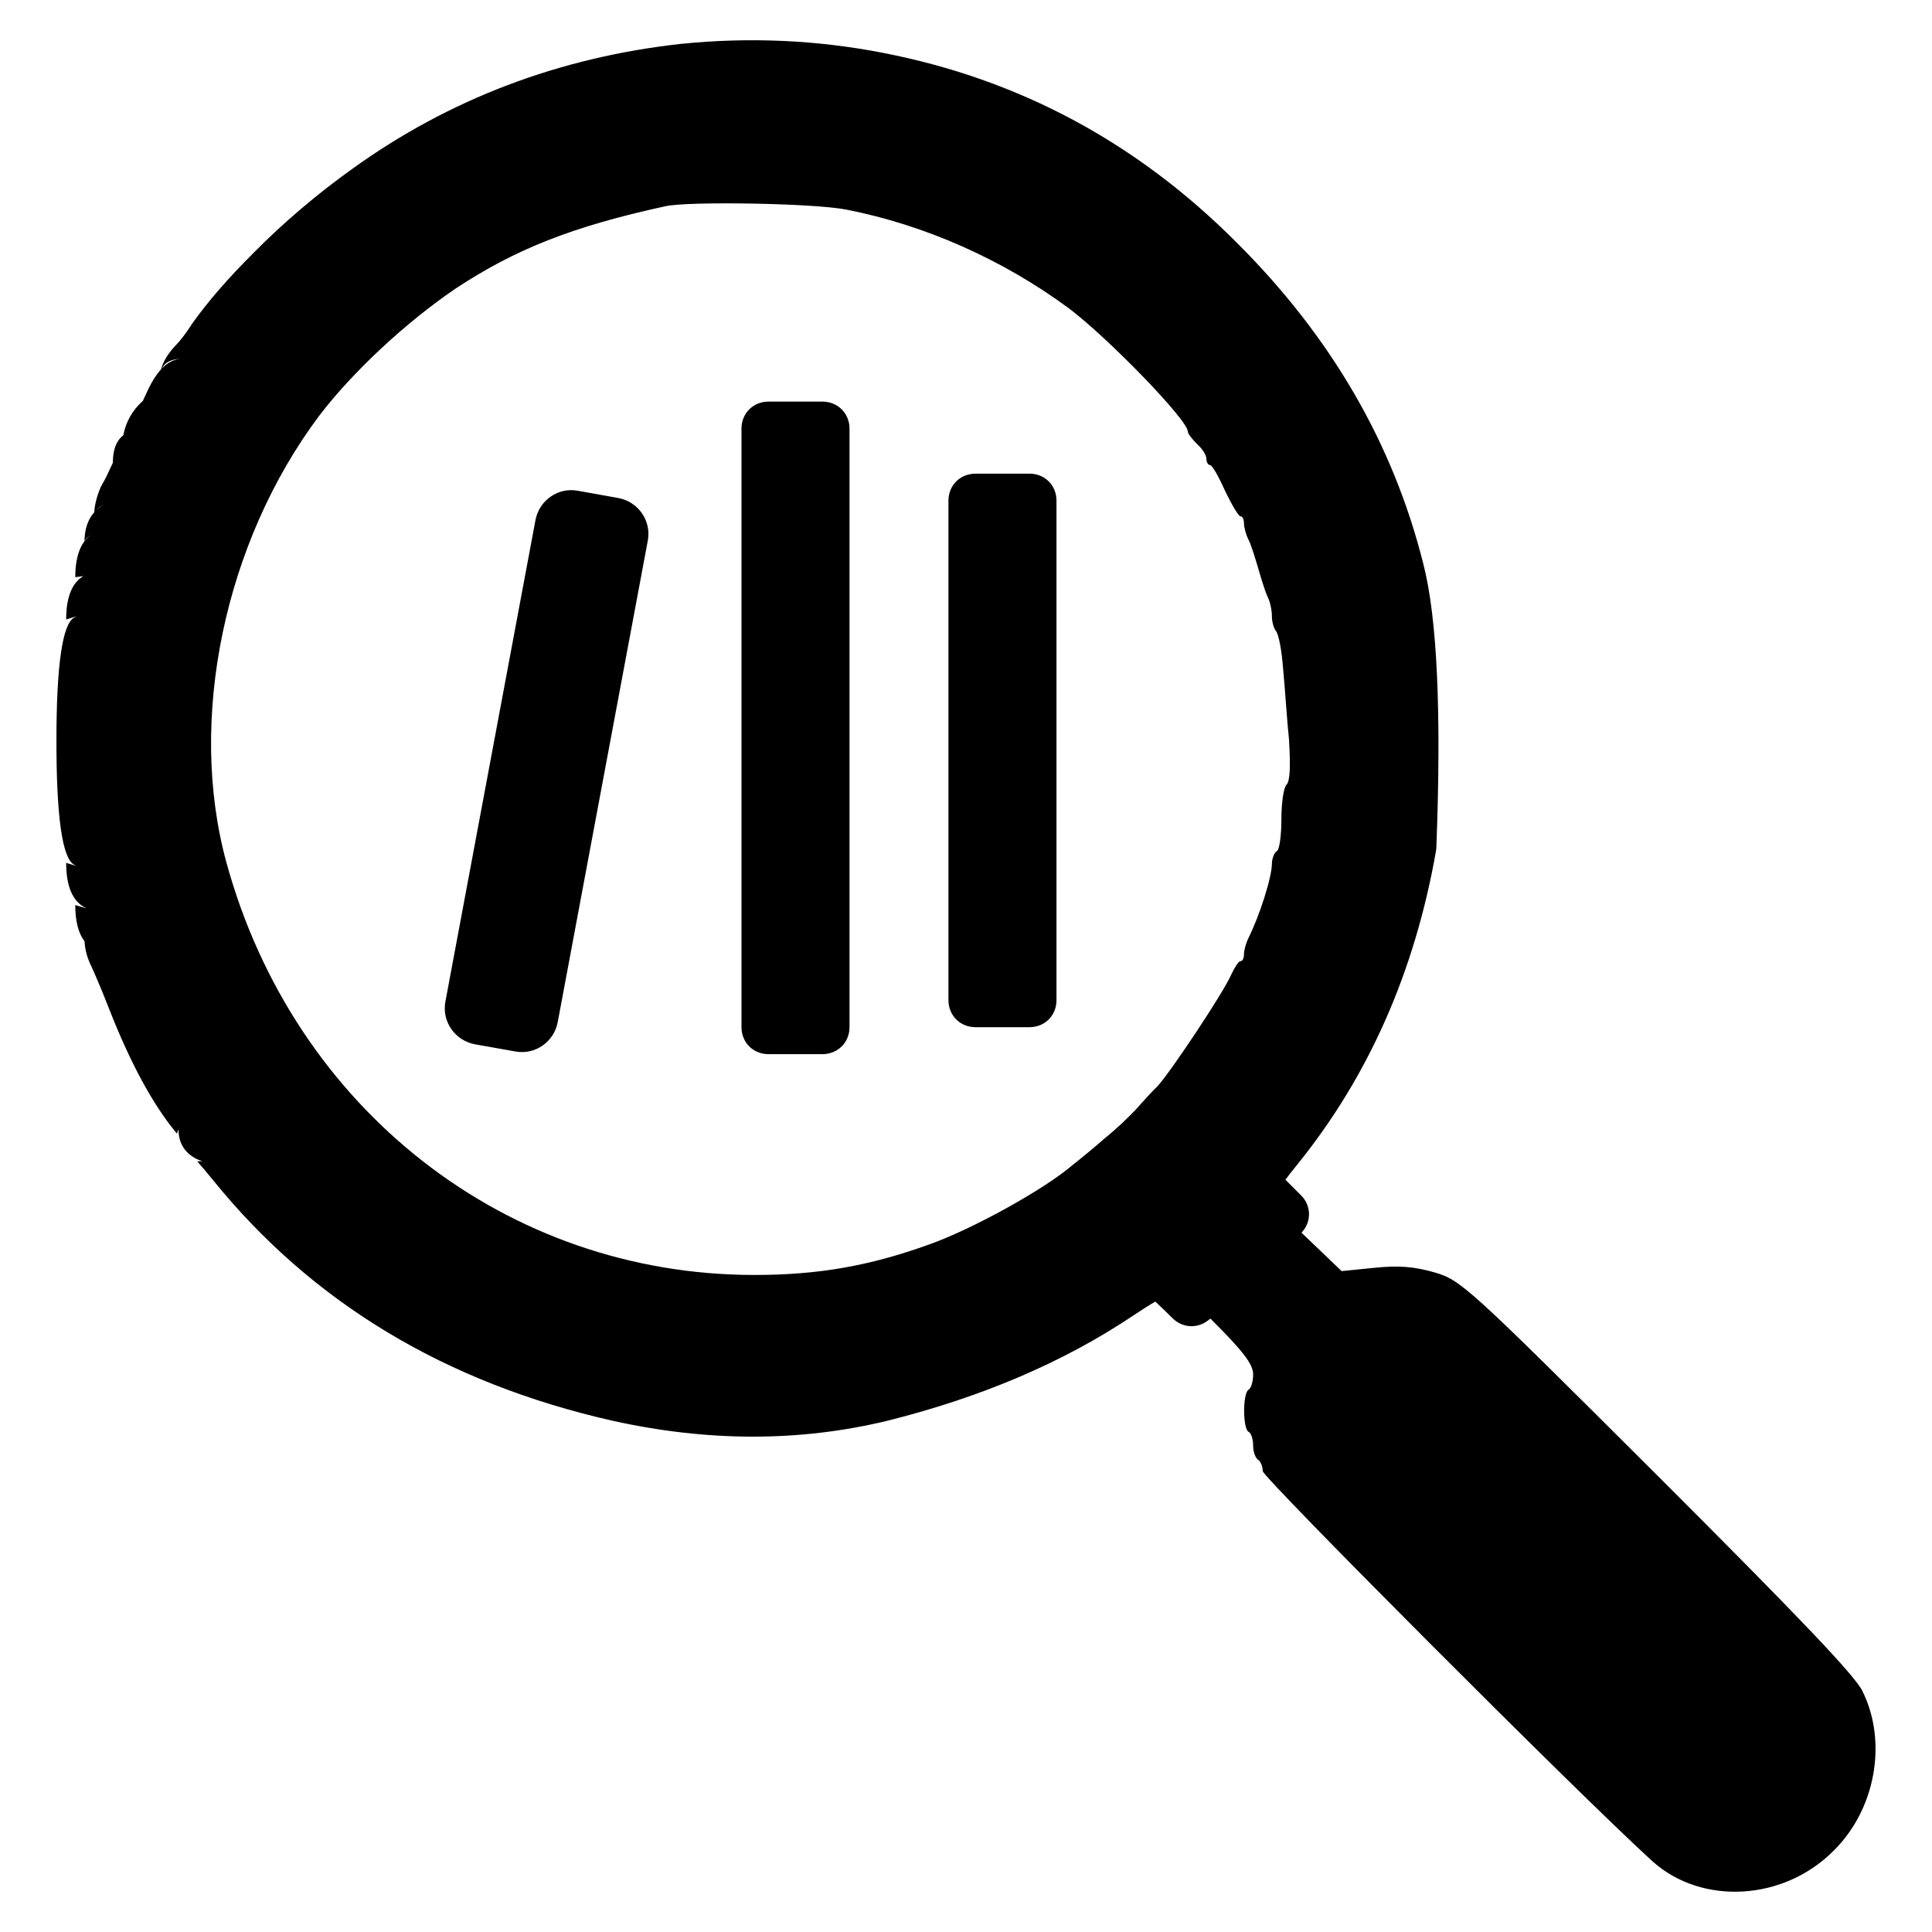
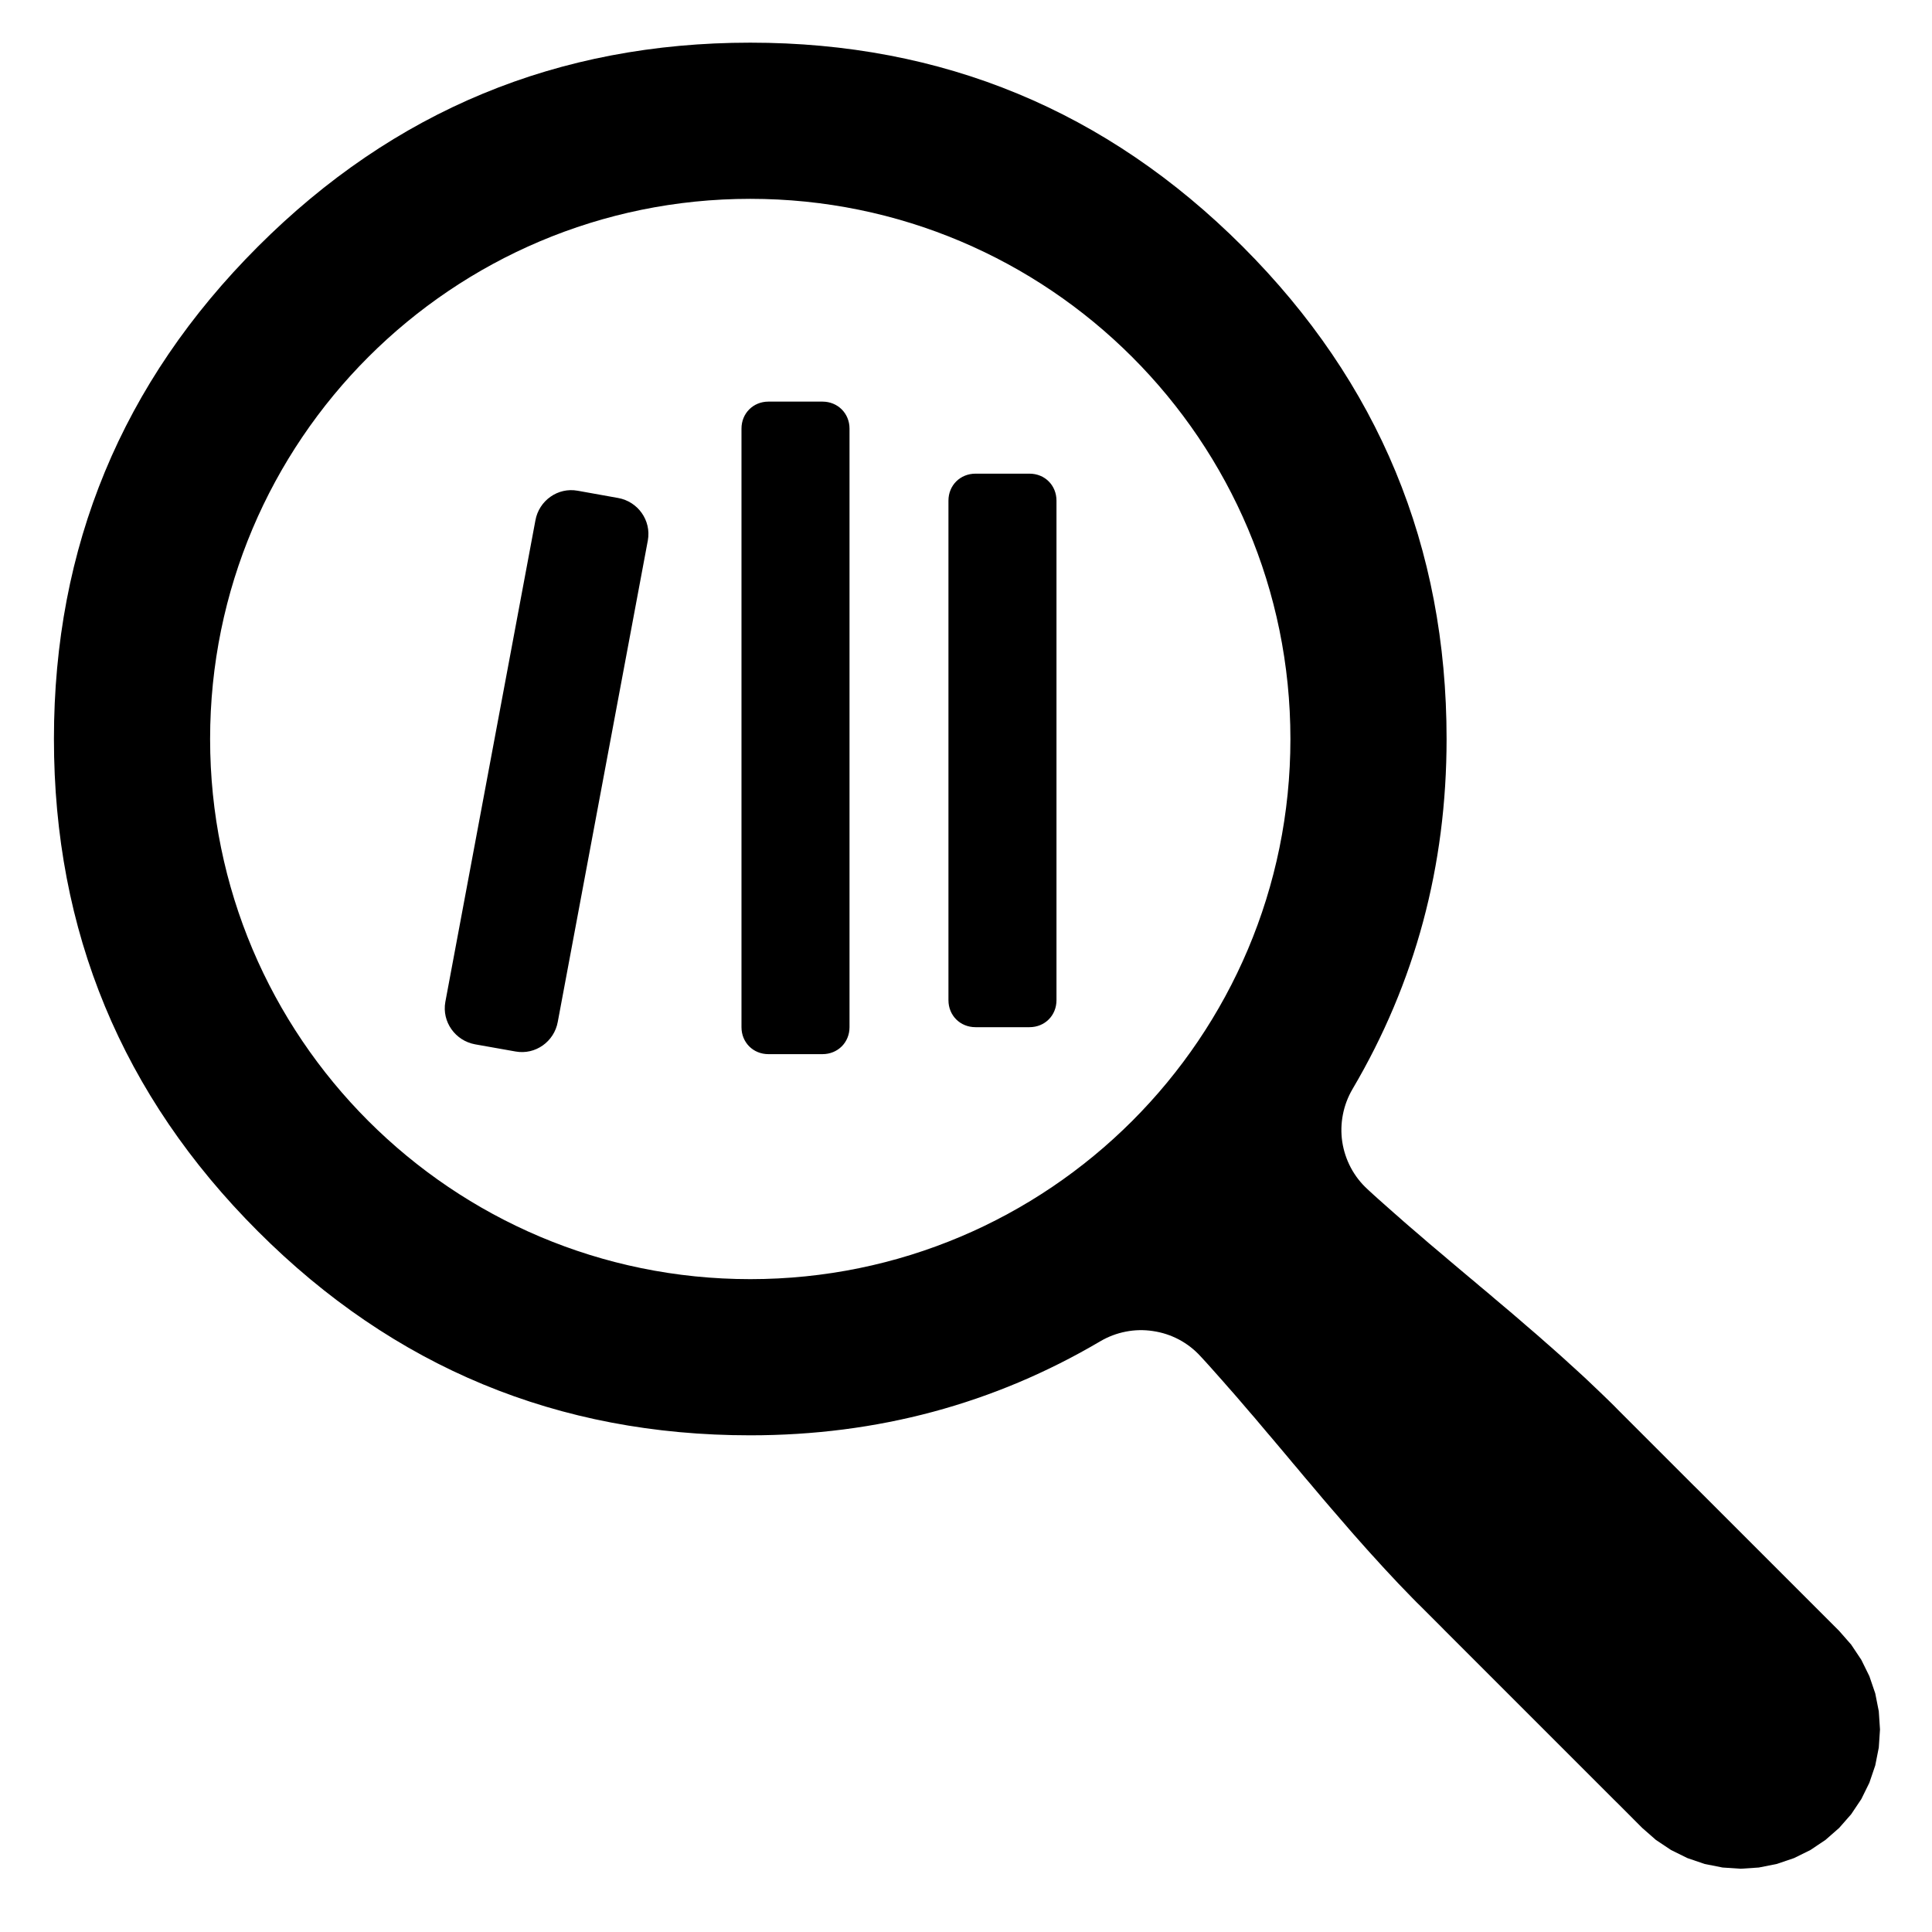
<svg xmlns="http://www.w3.org/2000/svg" width="24" height="24" viewBox="0 0 24 24">
-   <path d="M8.47 0.544 Q9.734 0.417 10.966 0.656 Q13.505 1.148 15.363 3.014 Q17.121 4.764 17.682 7.009 Q17.939 8.007 17.843 10.528 Q17.842 10.551 17.838 10.573 Q17.442 12.825 16.116 14.466 Q16.02 14.583 15.968 14.655 Q16.033 14.72 16.165 14.852 Q16.209 14.896 16.234 14.954 Q16.259 15.011 16.261 15.074 Q16.262 15.137 16.241 15.196 Q16.219 15.255 16.177 15.302 L16.168 15.313 L16.666 15.79 L17.074 15.749 C17.376 15.718 17.564 15.734 17.817 15.805 C18.148 15.904 18.201 15.946 20.586 18.327 C22.319 20.058 23.055 20.825 23.138 21.012 C23.448 21.64 23.299 22.476 22.78 22.988 C22.159 23.616 21.141 23.672 20.529 23.123 C19.621 22.299 15.686 18.352 15.686 18.275 C15.686 18.219 15.659 18.151 15.629 18.135 C15.596 18.112 15.567 18.037 15.567 17.958 C15.567 17.886 15.545 17.802 15.509 17.786 C15.437 17.74 15.437 17.31 15.509 17.264 C15.545 17.243 15.567 17.155 15.567 17.072 C15.567 16.951 15.448 16.79 15.058 16.402 C15.05 16.395 15.043 16.387 15.036 16.38 L15.005 16.404 Q14.958 16.441 14.901 16.459 Q14.844 16.477 14.785 16.474 Q14.725 16.471 14.671 16.447 Q14.616 16.423 14.573 16.382 Q14.422 16.234 14.352 16.169 Q14.259 16.221 14.078 16.342 Q12.784 17.209 11.024 17.649 Q9.395 18.043 7.618 17.651 Q4.489 16.945 2.637 14.648 Q2.528 14.515 2.45 14.427 L2.515 14.424 Q2.476 14.414 2.44 14.396 Q2.217 14.281 2.217 14.026 L2.199 14.083 Q2.193 14.076 2.188 14.07 Q1.753 13.545 1.358 12.539 Q1.238 12.232 1.138 12.011 L1.138 12.011 Q1.058 11.851 1.05 11.692 Q0.935 11.544 0.935 11.243 L1.078 11.285 Q1.048 11.272 1.022 11.254 Q0.822 11.118 0.822 10.719 L0.954 10.759 Q0.935 10.751 0.917 10.74 Q0.701 10.609 0.701 9.207 Q0.701 7.803 0.919 7.673 Q0.936 7.663 0.954 7.655 L0.822 7.695 Q0.822 7.284 1.035 7.157 L0.935 7.17 Q0.935 6.874 1.049 6.724 Q1.052 6.498 1.171 6.363 Q1.18 6.215 1.252 6.049 Q1.261 6.03 1.272 6.012 Q1.317 5.936 1.369 5.819 Q1.373 5.809 1.378 5.799 Q1.402 5.754 1.402 5.745 Q1.402 5.507 1.532 5.407 Q1.579 5.156 1.775 4.979 Q1.796 4.937 1.839 4.841 Q1.841 4.835 1.844 4.83 Q1.917 4.679 2 4.589 Q2.04 4.444 2.174 4.299 Q2.178 4.295 2.182 4.291 Q2.272 4.199 2.383 4.027 Q2.387 4.021 2.391 4.015 Q2.678 3.611 3.153 3.138 Q3.71 2.575 4.377 2.097 Q6.185 0.796 8.466 0.544 Z        M10.51 2.603 C10.1 2.524 8.559 2.499 8.27 2.561 C7.108 2.814 6.402 3.095 5.656 3.587 C5.044 4.004 4.385 4.614 3.965 5.165 C2.788 6.736 2.326 8.945 2.814 10.719 C3.654 13.778 6.293 15.838 9.37 15.838 C10.158 15.838 10.795 15.729 11.546 15.458 C12.082 15.267 12.968 14.779 13.331 14.467 C13.429 14.39 13.611 14.24 13.73 14.135 C13.86 14.032 14.027 13.871 14.11 13.783 C14.192 13.689 14.31 13.56 14.384 13.488 C14.549 13.305 15.183 12.352 15.286 12.125 C15.332 12.026 15.384 11.942 15.405 11.942 C15.437 11.942 15.453 11.901 15.453 11.854 C15.453 11.807 15.477 11.719 15.504 11.662 C15.643 11.387 15.8 10.9 15.8 10.729 C15.8 10.667 15.831 10.588 15.861 10.573 C15.894 10.557 15.918 10.376 15.918 10.174 C15.918 9.977 15.945 9.784 15.981 9.749 C16.026 9.703 16.032 9.521 16.013 9.194 C15.986 8.935 15.961 8.525 15.939 8.307 C15.923 8.079 15.883 7.877 15.851 7.84 C15.826 7.809 15.8 7.732 15.8 7.654 C15.8 7.581 15.778 7.473 15.747 7.415 C15.722 7.363 15.67 7.203 15.629 7.056 C15.586 6.912 15.535 6.746 15.504 6.694 C15.477 6.637 15.453 6.55 15.453 6.502 C15.453 6.455 15.437 6.414 15.411 6.414 C15.384 6.414 15.302 6.269 15.218 6.098 C15.14 5.921 15.058 5.777 15.031 5.777 C15.007 5.777 14.986 5.74 14.986 5.698 C14.986 5.652 14.934 5.573 14.871 5.517 C14.808 5.454 14.756 5.387 14.756 5.362 C14.756 5.216 13.756 4.189 13.274 3.827 C12.449 3.22 11.486 2.794 10.51 2.603 Z        M9.546 4.989 H10.217 C10.407 4.989 10.553 5.135 10.553 5.324 V12.76 C10.553 12.95 10.407 13.095 10.217 13.095 H9.546 C9.356 13.095 9.211 12.95 9.211 12.76 V5.324 C9.211 5.135 9.356 4.989 9.546 4.989 Z        M6.651 6.465 C6.695 6.219 6.929 6.051 7.176 6.096 L7.678 6.186 C7.925 6.23 8.092 6.465 8.048 6.712 L6.929 12.693 C6.885 12.939 6.651 13.107 6.404 13.062 L5.902 12.973 C5.655 12.928 5.488 12.693 5.532 12.447 Z        M12.118 5.884 H12.789 C12.979 5.884 13.124 6.029 13.124 6.219 V12.425 C13.124 12.615 12.979 12.76 12.789 12.76 H12.118 C11.928 12.76 11.782 12.615 11.782 12.425 V6.219 C11.782 6.029 11.928 5.884 12.118 5.884 Z        M2.01 4.579 Q2.127 4.457 2.264 4.457 Q2.07 4.457 2.01 4.579 Z        M1.052 6.719 Q1.094 6.666 1.151 6.632 Q1.068 6.682 1.052 6.719 Z        M1.198 6.335 Q1.222 6.312 1.25 6.292 Q1.274 6.275 1.3 6.262 Q1.23 6.295 1.198 6.335 Z        M15.907 14.592 Q15.901 14.579 15.893 14.566 Q15.9 14.578 15.906 14.591 Z        M14.294 16.118 L14.293 16.117 Q14.288 16.115 14.284 16.112 Q14.289 16.115 14.294 16.118 Z" />
+   <path d="M9.32 0.53 Q12.903 0.53 15.437 3.063 Q17.97 5.597 17.97 9.18 Q17.97 11.546 16.802 13.528 Q16.715 13.676 16.682 13.845 Q16.649 14.014 16.674 14.184 Q16.7 14.353 16.78 14.505 Q16.861 14.657 16.988 14.773 L17.003 14.787 L17.064 14.843 L17.125 14.898 L17.187 14.953 L17.249 15.008 L17.311 15.063 L17.373 15.117 L17.435 15.172 L17.497 15.226 L17.56 15.28 L17.623 15.334 L17.686 15.388 L17.748 15.442 L17.811 15.495 L17.875 15.549 L17.938 15.602 L18.001 15.656 L18.064 15.709 L18.128 15.763 L18.191 15.816 L18.254 15.869 L18.318 15.922 L18.381 15.976 L18.445 16.029 L18.508 16.082 L18.571 16.136 L18.634 16.189 L18.698 16.243 L18.761 16.296 L18.824 16.35 L18.887 16.404 L18.949 16.458 L19.012 16.512 L19.075 16.566 L19.137 16.62 L19.199 16.675 L19.261 16.729 L19.323 16.784 L19.385 16.839 L19.446 16.894 L19.507 16.95 L19.568 17.005 L19.629 17.061 L19.69 17.117 L19.75 17.174 L19.81 17.231 L19.87 17.288 L19.929 17.345 L19.988 17.402 L20.047 17.46 L20.105 17.519 L21.038 18.452 L21.097 18.51 L21.389 18.802 L21.447 18.86 L22.847 20.26 L22.996 20.43 L23.122 20.619 L23.222 20.822 L23.295 21.036 L23.339 21.258 L23.354 21.484 L23.339 21.709 L23.295 21.931 L23.222 22.146 L23.122 22.349 L22.996 22.537 L22.847 22.707 L22.677 22.856 L22.489 22.982 L22.286 23.082 L22.071 23.155 L21.849 23.199 L21.624 23.214 L21.398 23.199 L21.176 23.155 L20.962 23.082 L20.759 22.982 L20.57 22.856 L20.4 22.707 L20.109 22.415 L20.05 22.357 L19.7 22.007 L19.642 21.949 L17.95 20.257 L17.892 20.198 L17.659 19.965 L17.6 19.907 L17.542 19.848 L17.485 19.789 L17.427 19.729 L17.37 19.67 L17.314 19.61 L17.257 19.549 L17.201 19.489 L17.145 19.428 L17.09 19.367 L17.034 19.306 L16.979 19.245 L16.924 19.183 L16.869 19.121 L16.814 19.059 L16.76 18.997 L16.706 18.934 L16.652 18.872 L16.598 18.809 L16.544 18.747 L16.49 18.684 L16.436 18.621 L16.383 18.558 L16.329 18.494 L16.276 18.431 L16.222 18.368 L16.169 18.305 L16.116 18.241 L16.062 18.178 L16.009 18.114 L15.956 18.051 L15.903 17.988 L15.849 17.924 L15.796 17.861 L15.742 17.798 L15.689 17.735 L15.635 17.671 L15.582 17.608 L15.528 17.546 L15.474 17.483 L15.42 17.42 L15.366 17.357 L15.312 17.295 L15.257 17.233 L15.203 17.171 L15.148 17.109 L15.093 17.047 L15.038 16.985 L14.983 16.924 L14.927 16.863 L14.913 16.848 Q14.797 16.721 14.645 16.64 Q14.493 16.56 14.323 16.535 Q14.153 16.509 13.985 16.542 Q13.816 16.575 13.668 16.662 Q11.686 17.83 9.32 17.83 Q5.737 17.83 3.204 15.296 Q0.67 12.763 0.67 9.18 Q0.67 5.597 3.204 3.063 Q5.737 0.53 9.32 0.53 Z        M9.32 2.47 C5.614 2.47 2.61 5.474 2.61 9.18 C2.61 12.886 5.614 15.89 9.32 15.89 C13.026 15.89 16.03 12.886 16.03 9.18 C16.03 5.474 13.026 2.47 9.32 2.47 Z        M9.546 4.989 H10.217 C10.407 4.989 10.553 5.135 10.553 5.324 V12.76 C10.553 12.95 10.407 13.095 10.217 13.095 H9.546 C9.356 13.095 9.211 12.95 9.211 12.76 V5.324 C9.211 5.135 9.356 4.989 9.546 4.989 Z        M6.651 6.465 C6.695 6.219 6.929 6.051 7.176 6.096 L7.678 6.186 C7.925 6.23 8.092 6.465 8.048 6.712 L6.929 12.693 C6.885 12.939 6.651 13.107 6.404 13.062 L5.902 12.973 C5.655 12.928 5.488 12.693 5.532 12.447 Z        M12.118 5.884 H12.789 C12.979 5.884 13.124 6.029 13.124 6.219 V12.425 C13.124 12.615 12.979 12.76 12.789 12.76 H12.118 C11.928 12.76 11.782 12.615 11.782 12.425 V6.219 C11.782 6.029 11.928 5.884 12.118 5.884 Z" />
</svg>
